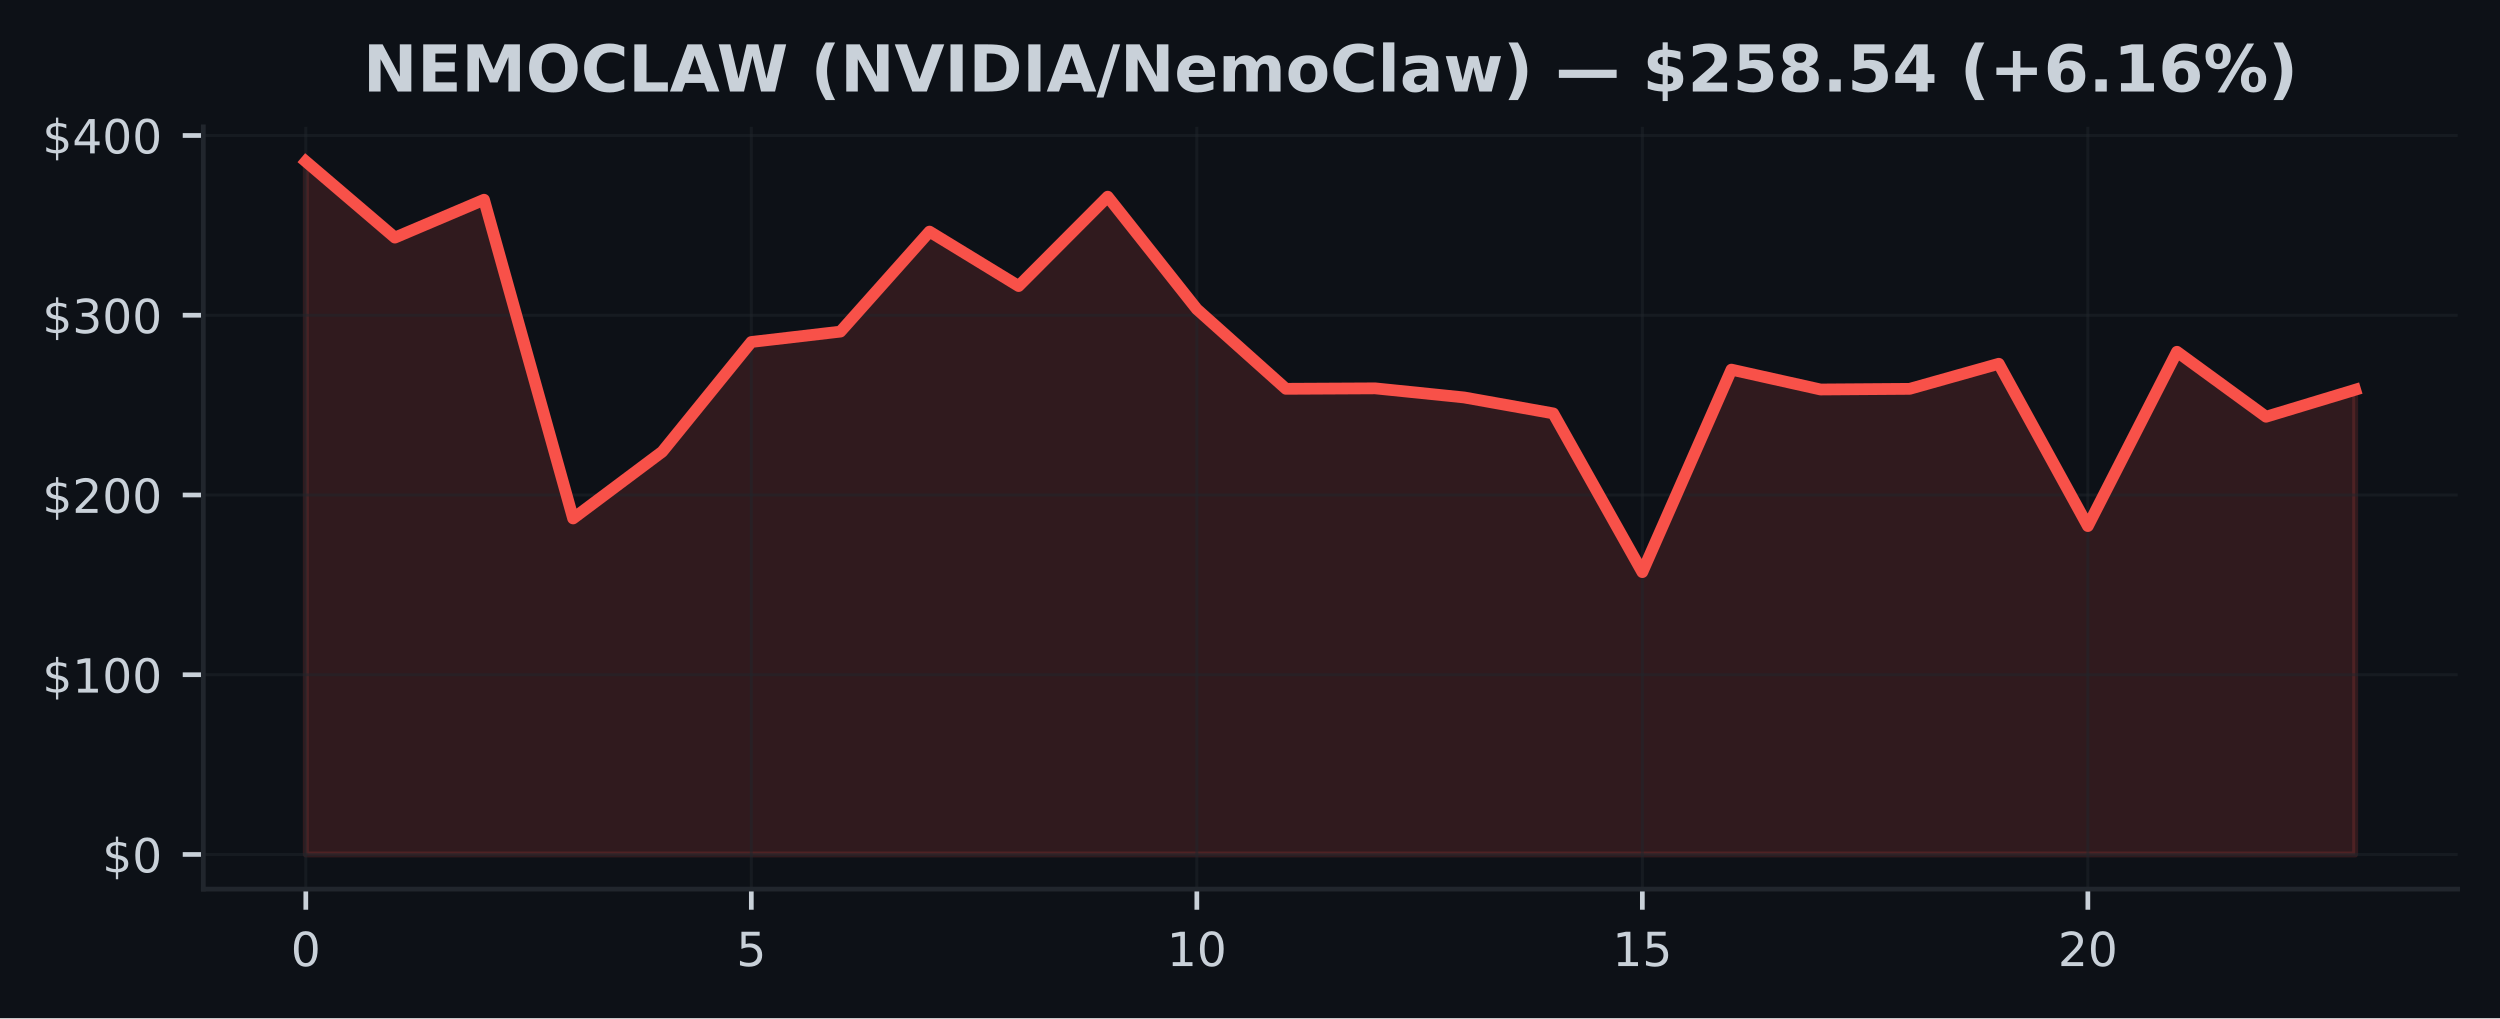
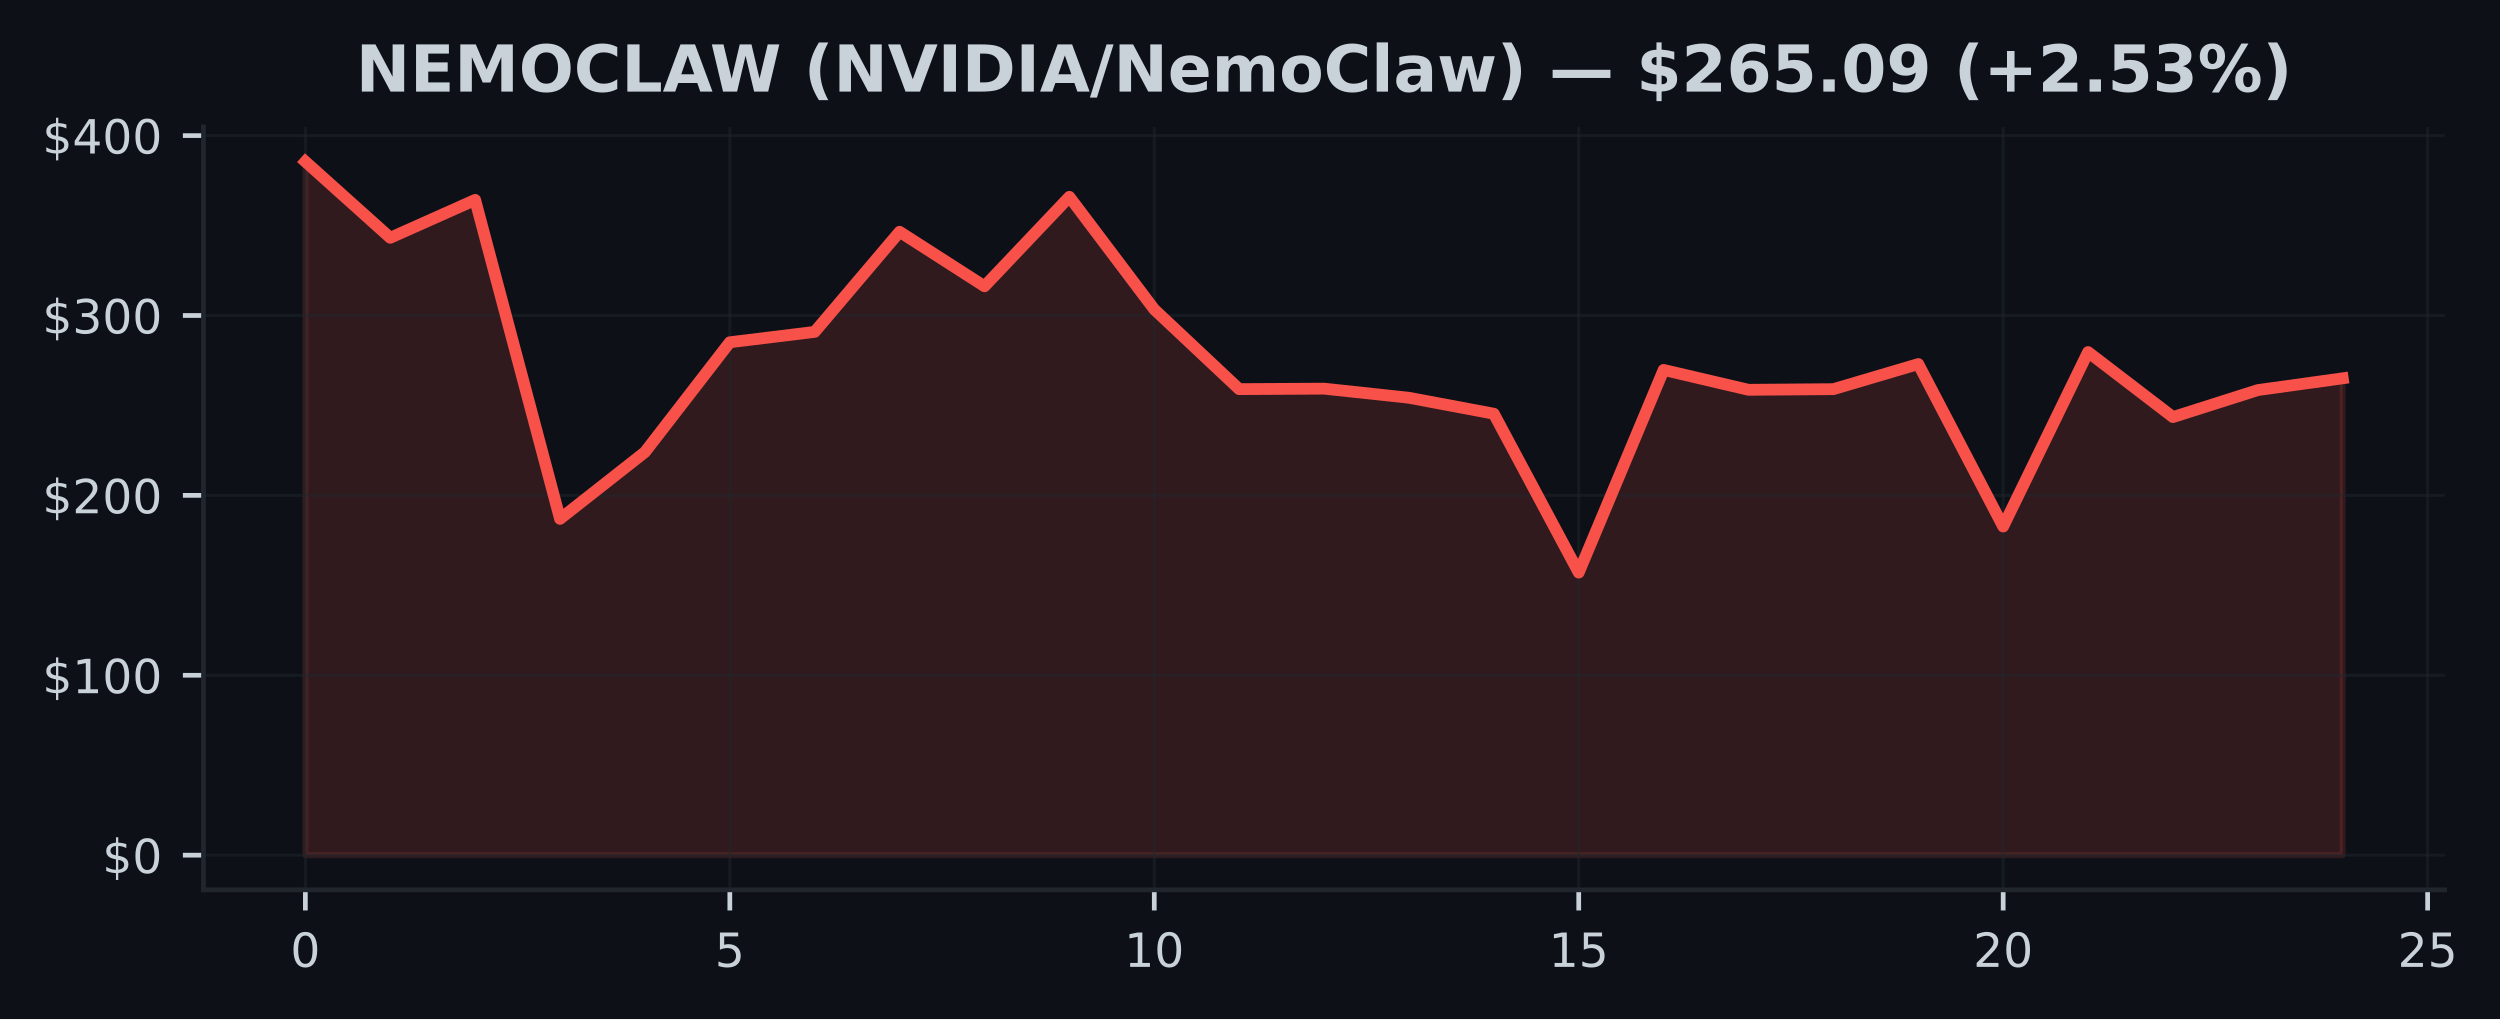
- <svg xmlns="http://www.w3.org/2000/svg" xmlns:xlink="http://www.w3.org/1999/xlink" width="424.91pt" height="173.061pt" viewBox="0 0 424.91 173.061" version="1.1">
+ <svg xmlns="http://www.w3.org/2000/svg" xmlns:xlink="http://www.w3.org/1999/xlink" width="424.568pt" height="173.061pt" viewBox="0 0 424.568 173.061" version="1.1">
  <defs>
    <style type="text/css">*{stroke-linejoin: round; stroke-linecap: butt}</style>
  </defs>
  <g id="figure_1">
    <g id="patch_1">
-       <path d="M 0 173.061  L 424.91 173.061  L 424.91 0  L 0 0  z " style="fill: #0d1117" />
+       <path d="M 0 173.061  L 424.568 173.061  L 424.568 0  L 0 0  z " style="fill: #0d1117" />
    </g>
    <g id="axes_1">
      <g id="patch_2">
-         <path d="M 34.56 151.118  L 417.71 151.118  L 417.71 21.558  L 34.56 21.558  z " style="fill: #0d1117" />
+         <path d="M 34.56 151.118  L 415.161 151.118  L 415.161 21.558  L 34.56 21.558  z " style="fill: #0d1117" />
      </g>
      <g id="FillBetweenPolyCollection_1">
        <defs>
-           <path id="mf4804b801d" d="M 51.976 -27.832  L 51.976 -145.613  L 67.12 -132.679  L 82.264 -139.112  L 97.409 -84.945  L 112.553 -96.278  L 127.697 -114.935  L 142.842 -116.701  L 157.986 -133.696  L 173.13 -124.442  L 188.274 -139.632  L 203.419 -120.517  L 218.563 -106.977  L 233.707 -107.056  L 248.851 -105.508  L 263.996 -102.798  L 279.14 -75.822  L 294.284 -110.237  L 309.428 -106.861  L 324.573 -106.971  L 339.717 -111.233  L 354.861 -83.649  L 370.006 -113.27  L 385.15 -102.23  L 400.294 -106.815  L 400.294 -27.832  L 400.294 -27.832  L 385.15 -27.832  L 370.006 -27.832  L 354.861 -27.832  L 339.717 -27.832  L 324.573 -27.832  L 309.428 -27.832  L 294.284 -27.832  L 279.14 -27.832  L 263.996 -27.832  L 248.851 -27.832  L 233.707 -27.832  L 218.563 -27.832  L 203.419 -27.832  L 188.274 -27.832  L 173.13 -27.832  L 157.986 -27.832  L 142.842 -27.832  L 127.697 -27.832  L 112.553 -27.832  L 97.409 -27.832  L 82.264 -27.832  L 67.12 -27.832  L 51.976 -27.832  z " style="stroke: #f85149; stroke-opacity: 0.15" />
+           <path id="m3c9a42face" d="M 51.86 -27.832  L 51.86 -145.613  L 66.277 -132.679  L 80.693 -139.112  L 95.11 -84.945  L 109.527 -96.278  L 123.944 -114.935  L 138.36 -116.701  L 152.777 -133.696  L 167.194 -124.442  L 181.611 -139.632  L 196.027 -120.517  L 210.444 -106.977  L 224.861 -107.056  L 239.277 -105.508  L 253.694 -102.798  L 268.111 -75.822  L 282.528 -110.237  L 296.944 -106.861  L 311.361 -106.971  L 325.778 -111.233  L 340.194 -83.649  L 354.611 -113.27  L 369.028 -102.23  L 383.445 -106.815  L 397.861 -108.816  L 397.861 -27.832  L 397.861 -27.832  L 383.445 -27.832  L 369.028 -27.832  L 354.611 -27.832  L 340.194 -27.832  L 325.778 -27.832  L 311.361 -27.832  L 296.944 -27.832  L 282.528 -27.832  L 268.111 -27.832  L 253.694 -27.832  L 239.277 -27.832  L 224.861 -27.832  L 210.444 -27.832  L 196.027 -27.832  L 181.611 -27.832  L 167.194 -27.832  L 152.777 -27.832  L 138.36 -27.832  L 123.944 -27.832  L 109.527 -27.832  L 95.11 -27.832  L 80.693 -27.832  L 66.277 -27.832  L 51.86 -27.832  z " style="stroke: #f85149; stroke-opacity: 0.15" />
        </defs>
-         <g clip-path="url(#pdd0ad6b8e9)">
-           <use xlink:href="#mf4804b801d" x="0" y="173.061" style="fill: #f85149; fill-opacity: 0.15; stroke: #f85149; stroke-opacity: 0.15" />
+         <g clip-path="url(#p3340db1ab8)">
+           <use xlink:href="#m3c9a42face" x="0" y="173.061" style="fill: #f85149; fill-opacity: 0.15; stroke: #f85149; stroke-opacity: 0.15" />
        </g>
      </g>
      <g id="matplotlib.axis_1">
        <g id="xtick_1">
          <g id="line2d_1">
-             <path d="M 51.976 151.118  L 51.976 21.558  " clip-path="url(#pdd0ad6b8e9)" style="fill: none; stroke: #21262d; stroke-opacity: 0.5; stroke-width: 0.5; stroke-linecap: square" />
+             <path d="M 51.86 151.118  L 51.86 21.558  " clip-path="url(#p3340db1ab8)" style="fill: none; stroke: #21262d; stroke-opacity: 0.5; stroke-width: 0.5; stroke-linecap: square" />
          </g>
          <g id="line2d_2">
            <defs>
-               <path id="mf83f7020a0" d="M 0 0  L 0 3.5  " style="stroke: #c9d1d9; stroke-width: 0.8" />
+               <path id="m9dd895c325" d="M 0 0  L 0 3.5  " style="stroke: #c9d1d9; stroke-width: 0.8" />
            </defs>
            <g>
-               <use xlink:href="#mf83f7020a0" x="51.976" y="151.118" style="fill: #c9d1d9; stroke: #c9d1d9; stroke-width: 0.8" />
+               <use xlink:href="#m9dd895c325" x="51.86" y="151.118" style="fill: #c9d1d9; stroke: #c9d1d9; stroke-width: 0.8" />
            </g>
          </g>
          <g id="text_1">
-             <g style="fill: #c9d1d9" transform="translate(49.43091 164.197) scale(0.08 -0.08)">
+             <g style="fill: #c9d1d9" transform="translate(49.31506 164.197) scale(0.08 -0.08)">
              <defs>
                <path id="DejaVuSans-30" d="M 2034 4250  Q 1547 4250 1301 3770  Q 1056 3291 1056 2328  Q 1056 1369 1301 889  Q 1547 409 2034 409  Q 2525 409 2770 889  Q 3016 1369 3016 2328  Q 3016 3291 2770 3770  Q 2525 4250 2034 4250  z M 2034 4750  Q 2819 4750 3233 4129  Q 3647 3509 3647 2328  Q 3647 1150 3233 529  Q 2819 -91 2034 -91  Q 1250 -91 836 529  Q 422 1150 422 2328  Q 422 3509 836 4129  Q 1250 4750 2034 4750  z " transform="scale(0.015625)" />
              </defs>
              <use xlink:href="#DejaVuSans-30" />
            </g>
          </g>
        </g>
        <g id="xtick_2">
          <g id="line2d_3">
-             <path d="M 127.697 151.118  L 127.697 21.558  " clip-path="url(#pdd0ad6b8e9)" style="fill: none; stroke: #21262d; stroke-opacity: 0.5; stroke-width: 0.5; stroke-linecap: square" />
+             <path d="M 123.944 151.118  L 123.944 21.558  " clip-path="url(#p3340db1ab8)" style="fill: none; stroke: #21262d; stroke-opacity: 0.5; stroke-width: 0.5; stroke-linecap: square" />
          </g>
          <g id="line2d_4">
            <g>
-               <use xlink:href="#mf83f7020a0" x="127.697" y="151.118" style="fill: #c9d1d9; stroke: #c9d1d9; stroke-width: 0.8" />
+               <use xlink:href="#m9dd895c325" x="123.944" y="151.118" style="fill: #c9d1d9; stroke: #c9d1d9; stroke-width: 0.8" />
            </g>
          </g>
          <g id="text_2">
-             <g style="fill: #c9d1d9" transform="translate(125.1523 164.197) scale(0.08 -0.08)">
+             <g style="fill: #c9d1d9" transform="translate(121.3987 164.197) scale(0.08 -0.08)">
              <defs>
                <path id="DejaVuSans-35" d="M 691 4666  L 3169 4666  L 3169 4134  L 1269 4134  L 1269 2991  Q 1406 3038 1543 3061  Q 1681 3084 1819 3084  Q 2600 3084 3056 2656  Q 3513 2228 3513 1497  Q 3513 744 3044 326  Q 2575 -91 1722 -91  Q 1428 -91 1123 -41  Q 819 9 494 109  L 494 744  Q 775 591 1075 516  Q 1375 441 1709 441  Q 2250 441 2565 725  Q 2881 1009 2881 1497  Q 2881 1984 2565 2268  Q 2250 2553 1709 2553  Q 1456 2553 1204 2497  Q 953 2441 691 2322  L 691 4666  z " transform="scale(0.015625)" />
              </defs>
              <use xlink:href="#DejaVuSans-35" />
            </g>
          </g>
        </g>
        <g id="xtick_3">
          <g id="line2d_5">
-             <path d="M 203.419 151.118  L 203.419 21.558  " clip-path="url(#pdd0ad6b8e9)" style="fill: none; stroke: #21262d; stroke-opacity: 0.5; stroke-width: 0.5; stroke-linecap: square" />
+             <path d="M 196.027 151.118  L 196.027 21.558  " clip-path="url(#p3340db1ab8)" style="fill: none; stroke: #21262d; stroke-opacity: 0.5; stroke-width: 0.5; stroke-linecap: square" />
          </g>
          <g id="line2d_6">
            <g>
-               <use xlink:href="#mf83f7020a0" x="203.419" y="151.118" style="fill: #c9d1d9; stroke: #c9d1d9; stroke-width: 0.8" />
+               <use xlink:href="#m9dd895c325" x="196.027" y="151.118" style="fill: #c9d1d9; stroke: #c9d1d9; stroke-width: 0.8" />
            </g>
          </g>
          <g id="text_3">
-             <g style="fill: #c9d1d9" transform="translate(198.3286 164.197) scale(0.08 -0.08)">
+             <g style="fill: #c9d1d9" transform="translate(190.9372 164.197) scale(0.08 -0.08)">
              <defs>
                <path id="DejaVuSans-31" d="M 794 531  L 1825 531  L 1825 4091  L 703 3866  L 703 4441  L 1819 4666  L 2450 4666  L 2450 531  L 3481 531  L 3481 0  L 794 0  L 794 531  z " transform="scale(0.015625)" />
              </defs>
              <use xlink:href="#DejaVuSans-31" />
              <use xlink:href="#DejaVuSans-30" transform="translate(63.62305 0)" />
            </g>
          </g>
        </g>
        <g id="xtick_4">
          <g id="line2d_7">
-             <path d="M 279.14 151.118  L 279.14 21.558  " clip-path="url(#pdd0ad6b8e9)" style="fill: none; stroke: #21262d; stroke-opacity: 0.5; stroke-width: 0.5; stroke-linecap: square" />
+             <path d="M 268.111 151.118  L 268.111 21.558  " clip-path="url(#p3340db1ab8)" style="fill: none; stroke: #21262d; stroke-opacity: 0.5; stroke-width: 0.5; stroke-linecap: square" />
          </g>
          <g id="line2d_8">
            <g>
-               <use xlink:href="#mf83f7020a0" x="279.14" y="151.118" style="fill: #c9d1d9; stroke: #c9d1d9; stroke-width: 0.8" />
+               <use xlink:href="#m9dd895c325" x="268.111" y="151.118" style="fill: #c9d1d9; stroke: #c9d1d9; stroke-width: 0.8" />
            </g>
          </g>
          <g id="text_4">
-             <g style="fill: #c9d1d9" transform="translate(274.0499 164.197) scale(0.08 -0.08)">
+             <g style="fill: #c9d1d9" transform="translate(263.0208 164.197) scale(0.08 -0.08)">
              <use xlink:href="#DejaVuSans-31" />
              <use xlink:href="#DejaVuSans-35" transform="translate(63.62305 0)" />
            </g>
          </g>
        </g>
        <g id="xtick_5">
          <g id="line2d_9">
-             <path d="M 354.861 151.118  L 354.861 21.558  " clip-path="url(#pdd0ad6b8e9)" style="fill: none; stroke: #21262d; stroke-opacity: 0.5; stroke-width: 0.5; stroke-linecap: square" />
+             <path d="M 340.194 151.118  L 340.194 21.558  " clip-path="url(#p3340db1ab8)" style="fill: none; stroke: #21262d; stroke-opacity: 0.5; stroke-width: 0.5; stroke-linecap: square" />
          </g>
          <g id="line2d_10">
            <g>
-               <use xlink:href="#mf83f7020a0" x="354.861" y="151.118" style="fill: #c9d1d9; stroke: #c9d1d9; stroke-width: 0.8" />
+               <use xlink:href="#m9dd895c325" x="340.194" y="151.118" style="fill: #c9d1d9; stroke: #c9d1d9; stroke-width: 0.8" />
            </g>
          </g>
          <g id="text_5">
-             <g style="fill: #c9d1d9" transform="translate(349.7713 164.197) scale(0.08 -0.08)">
+             <g style="fill: #c9d1d9" transform="translate(335.1044 164.197) scale(0.08 -0.08)">
              <defs>
                <path id="DejaVuSans-32" d="M 1228 531  L 3431 531  L 3431 0  L 469 0  L 469 531  Q 828 903 1448 1529  Q 2069 2156 2228 2338  Q 2531 2678 2651 2914  Q 2772 3150 2772 3378  Q 2772 3750 2511 3984  Q 2250 4219 1831 4219  Q 1534 4219 1204 4116  Q 875 4013 500 3803  L 500 4441  Q 881 4594 1212 4672  Q 1544 4750 1819 4750  Q 2544 4750 2975 4387  Q 3406 4025 3406 3419  Q 3406 3131 3298 2873  Q 3191 2616 2906 2266  Q 2828 2175 2409 1742  Q 1991 1309 1228 531  z " transform="scale(0.015625)" />
              </defs>
              <use xlink:href="#DejaVuSans-32" />
              <use xlink:href="#DejaVuSans-30" transform="translate(63.62305 0)" />
            </g>
          </g>
        </g>
+         <g id="xtick_6">
+           <g id="line2d_11">
+             <path d="M 412.278 151.118  L 412.278 21.558  " clip-path="url(#p3340db1ab8)" style="fill: none; stroke: #21262d; stroke-opacity: 0.5; stroke-width: 0.5; stroke-linecap: square" />
+           </g>
+           <g id="line2d_12">
+             <g>
+               <use xlink:href="#m9dd895c325" x="412.278" y="151.118" style="fill: #c9d1d9; stroke: #c9d1d9; stroke-width: 0.8" />
+             </g>
+           </g>
+           <g id="text_6">
+             <g style="fill: #c9d1d9" transform="translate(407.188 164.197) scale(0.08 -0.08)">
+               <use xlink:href="#DejaVuSans-32" />
+               <use xlink:href="#DejaVuSans-35" transform="translate(63.62305 0)" />
+             </g>
+           </g>
+         </g>
      </g>
      <g id="matplotlib.axis_2">
        <g id="ytick_1">
-           <g id="line2d_11">
-             <path d="M 34.56 145.229  L 417.71 145.229  " clip-path="url(#pdd0ad6b8e9)" style="fill: none; stroke: #21262d; stroke-opacity: 0.5; stroke-width: 0.5; stroke-linecap: square" />
-           </g>
-           <g id="line2d_12">
+           <g id="line2d_13">
+             <path d="M 34.56 145.229  L 415.161 145.229  " clip-path="url(#p3340db1ab8)" style="fill: none; stroke: #21262d; stroke-opacity: 0.5; stroke-width: 0.5; stroke-linecap: square" />
+           </g>
+           <g id="line2d_14">
            <defs>
-               <path id="m963eb7ea2d" d="M 0 0  L -3.5 0  " style="stroke: #c9d1d9; stroke-width: 0.8" />
+               <path id="mfead9c3aac" d="M 0 0  L -3.5 0  " style="stroke: #c9d1d9; stroke-width: 0.8" />
            </defs>
            <g>
-               <use xlink:href="#m963eb7ea2d" x="34.56" y="145.229" style="fill: #c9d1d9; stroke: #c9d1d9; stroke-width: 0.8" />
-             </g>
-           </g>
-           <g id="text_6">
+               <use xlink:href="#mfead9c3aac" x="34.56" y="145.229" style="fill: #c9d1d9; stroke: #c9d1d9; stroke-width: 0.8" />
+             </g>
+           </g>
+           <g id="text_7">
            <g style="fill: #c9d1d9" transform="translate(17.38 148.2686) scale(0.08 -0.08)">
              <defs>
                <path id="DejaVuSans-24" d="M 2163 -941  L 1850 -941  L 1847 0  Q 1519 6 1191 76  Q 863 147 531 288  L 531 850  Q 850 650 1176 548  Q 1503 447 1850 444  L 1850 1869  Q 1159 1981 845 2250  Q 531 2519 531 2988  Q 531 3497 872 3790  Q 1213 4084 1850 4128  L 1850 4863  L 2163 4863  L 2163 4138  Q 2453 4125 2725 4076  Q 2997 4028 3256 3944  L 3256 3397  Q 2997 3528 2723 3600  Q 2450 3672 2163 3684  L 2163 2350  Q 2872 2241 3206 1959  Q 3541 1678 3541 1191  Q 3541 663 3186 358  Q 2831 53 2163 6  L 2163 -941  z M 1850 2406  L 1850 3688  Q 1488 3647 1297 3481  Q 1106 3316 1106 3041  Q 1106 2772 1282 2622  Q 1459 2472 1850 2406  z M 2163 1806  L 2163 453  Q 2559 506 2761 678  Q 2963 850 2963 1131  Q 2963 1406 2770 1568  Q 2578 1731 2163 1806  z " transform="scale(0.015625)" />
              </defs>
              <use xlink:href="#DejaVuSans-24" />
              <use xlink:href="#DejaVuSans-30" transform="translate(63.62305 0)" />
            </g>
          </g>
        </g>
        <g id="ytick_2">
-           <g id="line2d_13">
-             <path d="M 34.56 114.679  L 417.71 114.679  " clip-path="url(#pdd0ad6b8e9)" style="fill: none; stroke: #21262d; stroke-opacity: 0.5; stroke-width: 0.5; stroke-linecap: square" />
-           </g>
-           <g id="line2d_14">
-             <g>
-               <use xlink:href="#m963eb7ea2d" x="34.56" y="114.679" style="fill: #c9d1d9; stroke: #c9d1d9; stroke-width: 0.8" />
-             </g>
-           </g>
-           <g id="text_7">
+           <g id="line2d_15">
+             <path d="M 34.56 114.679  L 415.161 114.679  " clip-path="url(#p3340db1ab8)" style="fill: none; stroke: #21262d; stroke-opacity: 0.5; stroke-width: 0.5; stroke-linecap: square" />
+           </g>
+           <g id="line2d_16">
+             <g>
+               <use xlink:href="#mfead9c3aac" x="34.56" y="114.679" style="fill: #c9d1d9; stroke: #c9d1d9; stroke-width: 0.8" />
+             </g>
+           </g>
+           <g id="text_8">
            <g style="fill: #c9d1d9" transform="translate(7.2 117.7187) scale(0.08 -0.08)">
              <use xlink:href="#DejaVuSans-24" />
              <use xlink:href="#DejaVuSans-31" transform="translate(63.62305 0)" />
              <use xlink:href="#DejaVuSans-30" transform="translate(127.2461 0)" />
              <use xlink:href="#DejaVuSans-30" transform="translate(190.8691 0)" />
            </g>
          </g>
        </g>
        <g id="ytick_3">
-           <g id="line2d_15">
-             <path d="M 34.56 84.13  L 417.71 84.13  " clip-path="url(#pdd0ad6b8e9)" style="fill: none; stroke: #21262d; stroke-opacity: 0.5; stroke-width: 0.5; stroke-linecap: square" />
-           </g>
-           <g id="line2d_16">
-             <g>
-               <use xlink:href="#m963eb7ea2d" x="34.56" y="84.13" style="fill: #c9d1d9; stroke: #c9d1d9; stroke-width: 0.8" />
-             </g>
-           </g>
-           <g id="text_8">
+           <g id="line2d_17">
+             <path d="M 34.56 84.13  L 415.161 84.13  " clip-path="url(#p3340db1ab8)" style="fill: none; stroke: #21262d; stroke-opacity: 0.5; stroke-width: 0.5; stroke-linecap: square" />
+           </g>
+           <g id="line2d_18">
+             <g>
+               <use xlink:href="#mfead9c3aac" x="34.56" y="84.13" style="fill: #c9d1d9; stroke: #c9d1d9; stroke-width: 0.8" />
+             </g>
+           </g>
+           <g id="text_9">
            <g style="fill: #c9d1d9" transform="translate(7.2 87.1689) scale(0.08 -0.08)">
              <use xlink:href="#DejaVuSans-24" />
              <use xlink:href="#DejaVuSans-32" transform="translate(63.62305 0)" />
              <use xlink:href="#DejaVuSans-30" transform="translate(127.2461 0)" />
              <use xlink:href="#DejaVuSans-30" transform="translate(190.8691 0)" />
            </g>
          </g>
        </g>
        <g id="ytick_4">
-           <g id="line2d_17">
-             <path d="M 34.56 53.58  L 417.71 53.58  " clip-path="url(#pdd0ad6b8e9)" style="fill: none; stroke: #21262d; stroke-opacity: 0.5; stroke-width: 0.5; stroke-linecap: square" />
-           </g>
-           <g id="line2d_18">
-             <g>
-               <use xlink:href="#m963eb7ea2d" x="34.56" y="53.58" style="fill: #c9d1d9; stroke: #c9d1d9; stroke-width: 0.8" />
-             </g>
-           </g>
-           <g id="text_9">
+           <g id="line2d_19">
+             <path d="M 34.56 53.58  L 415.161 53.58  " clip-path="url(#p3340db1ab8)" style="fill: none; stroke: #21262d; stroke-opacity: 0.5; stroke-width: 0.5; stroke-linecap: square" />
+           </g>
+           <g id="line2d_20">
+             <g>
+               <use xlink:href="#mfead9c3aac" x="34.56" y="53.58" style="fill: #c9d1d9; stroke: #c9d1d9; stroke-width: 0.8" />
+             </g>
+           </g>
+           <g id="text_10">
            <g style="fill: #c9d1d9" transform="translate(7.2 56.61907) scale(0.08 -0.08)">
              <defs>
                <path id="DejaVuSans-33" d="M 2597 2516  Q 3050 2419 3304 2112  Q 3559 1806 3559 1356  Q 3559 666 3084 287  Q 2609 -91 1734 -91  Q 1441 -91 1130 -33  Q 819 25 488 141  L 488 750  Q 750 597 1062 519  Q 1375 441 1716 441  Q 2309 441 2620 675  Q 2931 909 2931 1356  Q 2931 1769 2642 2001  Q 2353 2234 1838 2234  L 1294 2234  L 1294 2753  L 1863 2753  Q 2328 2753 2575 2939  Q 2822 3125 2822 3475  Q 2822 3834 2567 4026  Q 2313 4219 1838 4219  Q 1578 4219 1281 4162  Q 984 4106 628 3988  L 628 4550  Q 988 4650 1302 4700  Q 1616 4750 1894 4750  Q 2613 4750 3031 4423  Q 3450 4097 3450 3541  Q 3450 3153 3228 2886  Q 3006 2619 2597 2516  z " transform="scale(0.015625)" />
              </defs>
              <use xlink:href="#DejaVuSans-24" />
              <use xlink:href="#DejaVuSans-33" transform="translate(63.62305 0)" />
              <use xlink:href="#DejaVuSans-30" transform="translate(127.2461 0)" />
              <use xlink:href="#DejaVuSans-30" transform="translate(190.8691 0)" />
            </g>
          </g>
        </g>
        <g id="ytick_5">
-           <g id="line2d_19">
-             <path d="M 34.56 23.03  L 417.71 23.03  " clip-path="url(#pdd0ad6b8e9)" style="fill: none; stroke: #21262d; stroke-opacity: 0.5; stroke-width: 0.5; stroke-linecap: square" />
-           </g>
-           <g id="line2d_20">
-             <g>
-               <use xlink:href="#m963eb7ea2d" x="34.56" y="23.03" style="fill: #c9d1d9; stroke: #c9d1d9; stroke-width: 0.8" />
-             </g>
-           </g>
-           <g id="text_10">
+           <g id="line2d_21">
+             <path d="M 34.56 23.03  L 415.161 23.03  " clip-path="url(#p3340db1ab8)" style="fill: none; stroke: #21262d; stroke-opacity: 0.5; stroke-width: 0.5; stroke-linecap: square" />
+           </g>
+           <g id="line2d_22">
+             <g>
+               <use xlink:href="#mfead9c3aac" x="34.56" y="23.03" style="fill: #c9d1d9; stroke: #c9d1d9; stroke-width: 0.8" />
+             </g>
+           </g>
+           <g id="text_11">
            <g style="fill: #c9d1d9" transform="translate(7.2 26.06924) scale(0.08 -0.08)">
              <defs>
                <path id="DejaVuSans-34" d="M 2419 4116  L 825 1625  L 2419 1625  L 2419 4116  z M 2253 4666  L 3047 4666  L 3047 1625  L 3713 1625  L 3713 1100  L 3047 1100  L 3047 0  L 2419 0  L 2419 1100  L 313 1100  L 313 1709  L 2253 4666  z " transform="scale(0.015625)" />
              </defs>
              <use xlink:href="#DejaVuSans-24" />
              <use xlink:href="#DejaVuSans-34" transform="translate(63.62305 0)" />
              <use xlink:href="#DejaVuSans-30" transform="translate(127.2461 0)" />
              <use xlink:href="#DejaVuSans-30" transform="translate(190.8691 0)" />
            </g>
          </g>
        </g>
      </g>
-       <g id="line2d_21">
-         <path d="M 51.976 27.447  L 67.12 40.382  L 82.264 33.948  L 97.409 88.116  L 112.553 76.782  L 127.697 58.126  L 142.842 56.36  L 157.986 39.365  L 173.13 48.618  L 188.274 33.429  L 203.419 52.544  L 218.563 66.084  L 233.707 66.004  L 248.851 67.553  L 263.996 70.263  L 279.14 97.238  L 294.284 62.824  L 309.428 66.2  L 324.573 66.09  L 339.717 61.828  L 354.861 89.412  L 370.006 59.79  L 385.15 70.831  L 400.294 66.246  " clip-path="url(#pdd0ad6b8e9)" style="fill: none; stroke: #f85149; stroke-width: 2; stroke-linecap: square" />
+       <g id="line2d_23">
+         <path d="M 51.86 27.447  L 66.277 40.382  L 80.693 33.948  L 95.11 88.116  L 109.527 76.782  L 123.944 58.126  L 138.36 56.36  L 152.777 39.365  L 167.194 48.618  L 181.611 33.429  L 196.027 52.544  L 210.444 66.084  L 224.861 66.004  L 239.277 67.553  L 253.694 70.263  L 268.111 97.238  L 282.528 62.824  L 296.944 66.2  L 311.361 66.09  L 325.778 61.828  L 340.194 89.412  L 354.611 59.79  L 369.028 70.831  L 383.445 66.246  L 397.861 64.245  " clip-path="url(#p3340db1ab8)" style="fill: none; stroke: #f85149; stroke-width: 2; stroke-linecap: square" />
      </g>
      <g id="patch_3">
        <path d="M 34.56 151.118  L 34.56 21.558  " style="fill: none; stroke: #21262d; stroke-width: 0.8; stroke-linejoin: miter; stroke-linecap: square" />
      </g>
      <g id="patch_4">
-         <path d="M 34.56 151.118  L 417.71 151.118  " style="fill: none; stroke: #21262d; stroke-width: 0.8; stroke-linejoin: miter; stroke-linecap: square" />
-       </g>
-       <g id="text_11">
-         <g style="fill: #c9d1d9" transform="translate(61.71508 15.55828) scale(0.11 -0.11)">
+         <path d="M 34.56 151.118  L 415.161 151.118  " style="fill: none; stroke: #21262d; stroke-width: 0.8; stroke-linejoin: miter; stroke-linecap: square" />
+       </g>
+       <g id="text_12">
+         <g style="fill: #c9d1d9" transform="translate(60.44076 15.55828) scale(0.11 -0.11)">
          <defs>
            <path id="DejaVuSans-Bold-4e" d="M 588 4666  L 1931 4666  L 3628 1466  L 3628 4666  L 4769 4666  L 4769 0  L 3425 0  L 1728 3200  L 1728 0  L 588 0  L 588 4666  z " transform="scale(0.015625)" />
            <path id="DejaVuSans-Bold-45" d="M 588 4666  L 3834 4666  L 3834 3756  L 1791 3756  L 1791 2888  L 3713 2888  L 3713 1978  L 1791 1978  L 1791 909  L 3903 909  L 3903 0  L 588 0  L 588 4666  z " transform="scale(0.015625)" />
            <path id="DejaVuSans-Bold-4d" d="M 588 4666  L 2119 4666  L 3181 2169  L 4250 4666  L 5778 4666  L 5778 0  L 4641 0  L 4641 3413  L 3566 897  L 2803 897  L 1728 3413  L 1728 0  L 588 0  L 588 4666  z " transform="scale(0.015625)" />
            <path id="DejaVuSans-Bold-4f" d="M 2719 3878  Q 2169 3878 1866 3472  Q 1563 3066 1563 2328  Q 1563 1594 1866 1187  Q 2169 781 2719 781  Q 3272 781 3575 1187  Q 3878 1594 3878 2328  Q 3878 3066 3575 3472  Q 3272 3878 2719 3878  z M 2719 4750  Q 3844 4750 4481 4106  Q 5119 3463 5119 2328  Q 5119 1197 4481 553  Q 3844 -91 2719 -91  Q 1597 -91 958 553  Q 319 1197 319 2328  Q 319 3463 958 4106  Q 1597 4750 2719 4750  z " transform="scale(0.015625)" />
            <path id="DejaVuSans-Bold-43" d="M 4288 256  Q 3956 84 3597 -3  Q 3238 -91 2847 -91  Q 1681 -91 1000 561  Q 319 1213 319 2328  Q 319 3447 1000 4098  Q 1681 4750 2847 4750  Q 3238 4750 3597 4662  Q 3956 4575 4288 4403  L 4288 3438  Q 3953 3666 3628 3772  Q 3303 3878 2944 3878  Q 2300 3878 1931 3465  Q 1563 3053 1563 2328  Q 1563 1606 1931 1193  Q 2300 781 2944 781  Q 3303 781 3628 887  Q 3953 994 4288 1222  L 4288 256  z " transform="scale(0.015625)" />
            <path id="DejaVuSans-Bold-4c" d="M 588 4666  L 1791 4666  L 1791 909  L 3903 909  L 3903 0  L 588 0  L 588 4666  z " transform="scale(0.015625)" />
            <path id="DejaVuSans-Bold-41" d="M 3419 850  L 1538 850  L 1241 0  L 31 0  L 1759 4666  L 3194 4666  L 4922 0  L 3713 0  L 3419 850  z M 1838 1716  L 3116 1716  L 2478 3572  L 1838 1716  z " transform="scale(0.015625)" />
            <path id="DejaVuSans-Bold-57" d="M 191 4666  L 1344 4666  L 2150 1275  L 2950 4666  L 4109 4666  L 4909 1275  L 5716 4666  L 6859 4666  L 5759 0  L 4372 0  L 3525 3547  L 2688 0  L 1300 0  L 191 4666  z " transform="scale(0.015625)" />
            <path id="DejaVuSans-Bold-20" transform="scale(0.015625)" />
            <path id="DejaVuSans-Bold-28" d="M 2413 -844  L 1484 -844  Q 1006 -72 778 623  Q 550 1319 550 2003  Q 550 2688 779 3389  Q 1009 4091 1484 4856  L 2413 4856  Q 2013 4116 1813 3408  Q 1613 2700 1613 2009  Q 1613 1319 1811 609  Q 2009 -100 2413 -844  z " transform="scale(0.015625)" />
            <path id="DejaVuSans-Bold-56" d="M 31 4666  L 1241 4666  L 2478 1222  L 3713 4666  L 4922 4666  L 3194 0  L 1759 0  L 31 4666  z " transform="scale(0.015625)" />
            <path id="DejaVuSans-Bold-49" d="M 588 4666  L 1791 4666  L 1791 0  L 588 0  L 588 4666  z " transform="scale(0.015625)" />
            <path id="DejaVuSans-Bold-44" d="M 1791 3756  L 1791 909  L 2222 909  Q 2959 909 3348 1275  Q 3738 1641 3738 2338  Q 3738 3031 3350 3393  Q 2963 3756 2222 3756  L 1791 3756  z M 588 4666  L 1856 4666  Q 2919 4666 3439 4514  Q 3959 4363 4331 4000  Q 4659 3684 4818 3271  Q 4978 2859 4978 2338  Q 4978 1809 4818 1395  Q 4659 981 4331 666  Q 3956 303 3431 151  Q 2906 0 1856 0  L 588 0  L 588 4666  z " transform="scale(0.015625)" />
            <path id="DejaVuSans-Bold-2f" d="M 1644 4666  L 2338 4666  L 691 -594  L 0 -594  L 1644 4666  z " transform="scale(0.015625)" />
            <path id="DejaVuSans-Bold-65" d="M 4031 1759  L 4031 1441  L 1416 1441  Q 1456 1047 1700 850  Q 1944 653 2381 653  Q 2734 653 3104 758  Q 3475 863 3866 1075  L 3866 213  Q 3469 63 3072 -14  Q 2675 -91 2278 -91  Q 1328 -91 801 392  Q 275 875 275 1747  Q 275 2603 792 3093  Q 1309 3584 2216 3584  Q 3041 3584 3536 3087  Q 4031 2591 4031 1759  z M 2881 2131  Q 2881 2450 2695 2645  Q 2509 2841 2209 2841  Q 1884 2841 1681 2658  Q 1478 2475 1428 2131  L 2881 2131  z " transform="scale(0.015625)" />
            <path id="DejaVuSans-Bold-6d" d="M 3781 2919  Q 3994 3244 4286 3414  Q 4578 3584 4928 3584  Q 5531 3584 5847 3212  Q 6163 2841 6163 2131  L 6163 0  L 5038 0  L 5038 1825  Q 5041 1866 5042 1909  Q 5044 1953 5044 2034  Q 5044 2406 4934 2573  Q 4825 2741 4581 2741  Q 4263 2741 4089 2478  Q 3916 2216 3909 1719  L 3909 0  L 2784 0  L 2784 1825  Q 2784 2406 2684 2573  Q 2584 2741 2328 2741  Q 2006 2741 1831 2477  Q 1656 2213 1656 1722  L 1656 0  L 531 0  L 531 3500  L 1656 3500  L 1656 2988  Q 1863 3284 2130 3434  Q 2397 3584 2719 3584  Q 3081 3584 3359 3409  Q 3638 3234 3781 2919  z " transform="scale(0.015625)" />
            <path id="DejaVuSans-Bold-6f" d="M 2203 2784  Q 1831 2784 1636 2517  Q 1441 2250 1441 1747  Q 1441 1244 1636 976  Q 1831 709 2203 709  Q 2569 709 2762 976  Q 2956 1244 2956 1747  Q 2956 2250 2762 2517  Q 2569 2784 2203 2784  z M 2203 3584  Q 3106 3584 3614 3096  Q 4122 2609 4122 1747  Q 4122 884 3614 396  Q 3106 -91 2203 -91  Q 1297 -91 786 396  Q 275 884 275 1747  Q 275 2609 786 3096  Q 1297 3584 2203 3584  z " transform="scale(0.015625)" />
            <path id="DejaVuSans-Bold-6c" d="M 538 4863  L 1656 4863  L 1656 0  L 538 0  L 538 4863  z " transform="scale(0.015625)" />
            <path id="DejaVuSans-Bold-61" d="M 2106 1575  Q 1756 1575 1579 1456  Q 1403 1338 1403 1106  Q 1403 894 1545 773  Q 1688 653 1941 653  Q 2256 653 2472 879  Q 2688 1106 2688 1447  L 2688 1575  L 2106 1575  z M 3816 1997  L 3816 0  L 2688 0  L 2688 519  Q 2463 200 2181 54  Q 1900 -91 1497 -91  Q 953 -91 614 226  Q 275 544 275 1050  Q 275 1666 698 1953  Q 1122 2241 2028 2241  L 2688 2241  L 2688 2328  Q 2688 2594 2478 2717  Q 2269 2841 1825 2841  Q 1466 2841 1156 2769  Q 847 2697 581 2553  L 581 3406  Q 941 3494 1303 3539  Q 1666 3584 2028 3584  Q 2975 3584 3395 3211  Q 3816 2838 3816 1997  z " transform="scale(0.015625)" />
            <path id="DejaVuSans-Bold-77" d="M 225 3500  L 1313 3500  L 1900 1088  L 2491 3500  L 3425 3500  L 4013 1113  L 4603 3500  L 5691 3500  L 4769 0  L 3547 0  L 2956 2406  L 2369 0  L 1147 0  L 225 3500  z " transform="scale(0.015625)" />
            <path id="DejaVuSans-Bold-29" d="M 513 -844  Q 913 -100 1113 609  Q 1313 1319 1313 2009  Q 1313 2700 1113 3408  Q 913 4116 513 4856  L 1441 4856  Q 1916 4091 2145 3389  Q 2375 2688 2375 2003  Q 2375 1319 2147 623  Q 1919 -72 1441 -844  L 513 -844  z " transform="scale(0.015625)" />
            <path id="DejaVuSans-Bold-2014" d="M 344 2156  L 6056 2156  L 6056 1350  L 344 1350  L 344 2156  z " transform="scale(0.015625)" />
            <path id="DejaVuSans-Bold-24" d="M 2484 -941  L 1978 -941  L 1975 0  Q 1584 16 1218 87  Q 853 159 506 288  L 506 1106  Q 866 922 1233 823  Q 1600 725 1978 713  L 1978 1684  L 1875 1703  Q 1128 1834 814 2115  Q 500 2397 500 2925  Q 500 3484 883 3798  Q 1266 4113 1975 4141  L 1978 4863  L 2484 4863  L 2484 4153  Q 2797 4128 3109 4075  Q 3422 4022 3738 3938  L 3738 3144  Q 3425 3275 3112 3348  Q 2800 3422 2484 3438  L 2484 2541  L 2584 2522  Q 3378 2397 3698 2105  Q 4019 1813 4019 1241  Q 4019 666 3637 358  Q 3256 50 2484 6  L 2484 -941  z M 1978 2613  L 1978 3428  Q 1756 3416 1623 3308  Q 1491 3200 1491 3034  Q 1491 2850 1612 2745  Q 1734 2641 1978 2613  z M 2484 1594  L 2484 725  Q 2756 728 2892 831  Q 3028 934 3028 1141  Q 3028 1353 2903 1458  Q 2778 1563 2484 1594  z " transform="scale(0.015625)" />
            <path id="DejaVuSans-Bold-32" d="M 1844 884  L 3897 884  L 3897 0  L 506 0  L 506 884  L 2209 2388  Q 2438 2594 2547 2791  Q 2656 2988 2656 3200  Q 2656 3528 2436 3728  Q 2216 3928 1850 3928  Q 1569 3928 1234 3808  Q 900 3688 519 3450  L 519 4475  Q 925 4609 1322 4679  Q 1719 4750 2100 4750  Q 2938 4750 3402 4381  Q 3866 4013 3866 3353  Q 3866 2972 3669 2642  Q 3472 2313 2841 1759  L 1844 884  z " transform="scale(0.015625)" />
+             <path id="DejaVuSans-Bold-36" d="M 2316 2303  Q 2000 2303 1842 2098  Q 1684 1894 1684 1484  Q 1684 1075 1842 870  Q 2000 666 2316 666  Q 2634 666 2792 870  Q 2950 1075 2950 1484  Q 2950 1894 2792 2098  Q 2634 2303 2316 2303  z M 3803 4544  L 3803 3681  Q 3506 3822 3243 3889  Q 2981 3956 2731 3956  Q 2194 3956 1894 3657  Q 1594 3359 1544 2772  Q 1750 2925 1990 3001  Q 2231 3078 2516 3078  Q 3231 3078 3670 2659  Q 4109 2241 4109 1563  Q 4109 813 3618 361  Q 3128 -91 2303 -91  Q 1394 -91 895 523  Q 397 1138 397 2266  Q 397 3422 980 4083  Q 1563 4744 2578 4744  Q 2900 4744 3203 4694  Q 3506 4644 3803 4544  z " transform="scale(0.015625)" />
            <path id="DejaVuSans-Bold-35" d="M 678 4666  L 3669 4666  L 3669 3781  L 1638 3781  L 1638 3059  Q 1775 3097 1914 3117  Q 2053 3138 2203 3138  Q 3056 3138 3531 2711  Q 4006 2284 4006 1522  Q 4006 766 3489 337  Q 2972 -91 2053 -91  Q 1656 -91 1267 -14  Q 878 63 494 219  L 494 1166  Q 875 947 1217 837  Q 1559 728 1863 728  Q 2300 728 2551 942  Q 2803 1156 2803 1522  Q 2803 1891 2551 2103  Q 2300 2316 1863 2316  Q 1603 2316 1309 2248  Q 1016 2181 678 2041  L 678 4666  z " transform="scale(0.015625)" />
-             <path id="DejaVuSans-Bold-38" d="M 2228 2088  Q 1891 2088 1709 1903  Q 1528 1719 1528 1375  Q 1528 1031 1709 848  Q 1891 666 2228 666  Q 2563 666 2741 848  Q 2919 1031 2919 1375  Q 2919 1722 2741 1905  Q 2563 2088 2228 2088  z M 1350 2484  Q 925 2613 709 2878  Q 494 3144 494 3541  Q 494 4131 934 4440  Q 1375 4750 2228 4750  Q 3075 4750 3515 4442  Q 3956 4134 3956 3541  Q 3956 3144 3739 2878  Q 3522 2613 3097 2484  Q 3572 2353 3814 2058  Q 4056 1763 4056 1313  Q 4056 619 3595 264  Q 3134 -91 2228 -91  Q 1319 -91 855 264  Q 391 619 391 1313  Q 391 1763 633 2058  Q 875 2353 1350 2484  z M 1631 3419  Q 1631 3141 1786 2991  Q 1941 2841 2228 2841  Q 2509 2841 2662 2991  Q 2816 3141 2816 3419  Q 2816 3697 2662 3845  Q 2509 3994 2228 3994  Q 1941 3994 1786 3844  Q 1631 3694 1631 3419  z " transform="scale(0.015625)" />
            <path id="DejaVuSans-Bold-2e" d="M 653 1209  L 1778 1209  L 1778 0  L 653 0  L 653 1209  z " transform="scale(0.015625)" />
-             <path id="DejaVuSans-Bold-34" d="M 2356 3675  L 1038 1722  L 2356 1722  L 2356 3675  z M 2156 4666  L 3494 4666  L 3494 1722  L 4159 1722  L 4159 850  L 3494 850  L 3494 0  L 2356 0  L 2356 850  L 288 850  L 288 1881  L 2156 4666  z " transform="scale(0.015625)" />
+             <path id="DejaVuSans-Bold-30" d="M 2944 2338  Q 2944 3213 2780 3570  Q 2616 3928 2228 3928  Q 1841 3928 1675 3570  Q 1509 3213 1509 2338  Q 1509 1453 1675 1090  Q 1841 728 2228 728  Q 2613 728 2778 1090  Q 2944 1453 2944 2338  z M 4147 2328  Q 4147 1169 3647 539  Q 3147 -91 2228 -91  Q 1306 -91 806 539  Q 306 1169 306 2328  Q 306 3491 806 4120  Q 1306 4750 2228 4750  Q 3147 4750 3647 4120  Q 4147 3491 4147 2328  z " transform="scale(0.015625)" />
+             <path id="DejaVuSans-Bold-39" d="M 641 103  L 641 966  Q 928 831 1190 764  Q 1453 697 1709 697  Q 2247 697 2547 995  Q 2847 1294 2900 1881  Q 2688 1725 2447 1647  Q 2206 1569 1925 1569  Q 1209 1569 770 1986  Q 331 2403 331 3084  Q 331 3838 820 4291  Q 1309 4744 2131 4744  Q 3044 4744 3544 4128  Q 4044 3513 4044 2388  Q 4044 1231 3459 570  Q 2875 -91 1856 -91  Q 1528 -91 1228 -42  Q 928 6 641 103  z M 2125 2350  Q 2441 2350 2600 2554  Q 2759 2759 2759 3169  Q 2759 3575 2600 3781  Q 2441 3988 2125 3988  Q 1809 3988 1650 3781  Q 1491 3575 1491 3169  Q 1491 2759 1650 2554  Q 1809 2350 2125 2350  z " transform="scale(0.015625)" />
            <path id="DejaVuSans-Bold-2b" d="M 3053 4013  L 3053 2375  L 4684 2375  L 4684 1638  L 3053 1638  L 3053 0  L 2309 0  L 2309 1638  L 678 1638  L 678 2375  L 2309 2375  L 2309 4013  L 3053 4013  z " transform="scale(0.015625)" />
-             <path id="DejaVuSans-Bold-36" d="M 2316 2303  Q 2000 2303 1842 2098  Q 1684 1894 1684 1484  Q 1684 1075 1842 870  Q 2000 666 2316 666  Q 2634 666 2792 870  Q 2950 1075 2950 1484  Q 2950 1894 2792 2098  Q 2634 2303 2316 2303  z M 3803 4544  L 3803 3681  Q 3506 3822 3243 3889  Q 2981 3956 2731 3956  Q 2194 3956 1894 3657  Q 1594 3359 1544 2772  Q 1750 2925 1990 3001  Q 2231 3078 2516 3078  Q 3231 3078 3670 2659  Q 4109 2241 4109 1563  Q 4109 813 3618 361  Q 3128 -91 2303 -91  Q 1394 -91 895 523  Q 397 1138 397 2266  Q 397 3422 980 4083  Q 1563 4744 2578 4744  Q 2900 4744 3203 4694  Q 3506 4644 3803 4544  z " transform="scale(0.015625)" />
-             <path id="DejaVuSans-Bold-31" d="M 750 831  L 1813 831  L 1813 3847  L 722 3622  L 722 4441  L 1806 4666  L 2950 4666  L 2950 831  L 4013 831  L 4013 0  L 750 0  L 750 831  z " transform="scale(0.015625)" />
+             <path id="DejaVuSans-Bold-33" d="M 2981 2516  Q 3453 2394 3698 2092  Q 3944 1791 3944 1325  Q 3944 631 3412 270  Q 2881 -91 1863 -91  Q 1503 -91 1142 -33  Q 781 25 428 141  L 428 1069  Q 766 900 1098 814  Q 1431 728 1753 728  Q 2231 728 2486 893  Q 2741 1059 2741 1369  Q 2741 1688 2480 1852  Q 2219 2016 1709 2016  L 1228 2016  L 1228 2791  L 1734 2791  Q 2188 2791 2409 2933  Q 2631 3075 2631 3366  Q 2631 3634 2415 3781  Q 2200 3928 1806 3928  Q 1516 3928 1219 3862  Q 922 3797 628 3669  L 628 4550  Q 984 4650 1334 4700  Q 1684 4750 2022 4750  Q 2931 4750 3382 4451  Q 3834 4153 3834 3553  Q 3834 3144 3618 2883  Q 3403 2622 2981 2516  z " transform="scale(0.015625)" />
            <path id="DejaVuSans-Bold-25" d="M 4959 1925  Q 4738 1925 4616 1733  Q 4494 1541 4494 1184  Q 4494 825 4614 633  Q 4734 441 4959 441  Q 5184 441 5303 633  Q 5422 825 5422 1184  Q 5422 1541 5301 1733  Q 5181 1925 4959 1925  z M 4959 2450  Q 5541 2450 5875 2112  Q 6209 1775 6209 1184  Q 6209 594 5875 251  Q 5541 -91 4959 -91  Q 4378 -91 4042 251  Q 3706 594 3706 1184  Q 3706 1772 4042 2111  Q 4378 2450 4959 2450  z M 2094 -91  L 1403 -91  L 4319 4750  L 5013 4750  L 2094 -91  z M 1453 4750  Q 2034 4750 2367 4411  Q 2700 4072 2700 3481  Q 2700 2891 2367 2550  Q 2034 2209 1453 2209  Q 872 2209 539 2550  Q 206 2891 206 3481  Q 206 4072 539 4411  Q 872 4750 1453 4750  z M 1453 4225  Q 1228 4225 1106 4031  Q 984 3838 984 3481  Q 984 3122 1106 2926  Q 1228 2731 1453 2731  Q 1678 2731 1798 2926  Q 1919 3122 1919 3481  Q 1919 3838 1797 4031  Q 1675 4225 1453 4225  z " transform="scale(0.015625)" />
          </defs>
          <use xlink:href="#DejaVuSans-Bold-4e" />
          <use xlink:href="#DejaVuSans-Bold-45" transform="translate(83.69141 0)" />
          <use xlink:href="#DejaVuSans-Bold-4d" transform="translate(152.002 0)" />
          <use xlink:href="#DejaVuSans-Bold-4f" transform="translate(251.5137 0)" />
          <use xlink:href="#DejaVuSans-Bold-43" transform="translate(336.5234 0)" />
          <use xlink:href="#DejaVuSans-Bold-4c" transform="translate(409.9121 0)" />
          <use xlink:href="#DejaVuSans-Bold-41" transform="translate(473.6328 0)" />
          <use xlink:href="#DejaVuSans-Bold-57" transform="translate(546.5254 0)" />
          <use xlink:href="#DejaVuSans-Bold-20" transform="translate(656.8281 0)" />
          <use xlink:href="#DejaVuSans-Bold-28" transform="translate(691.6426 0)" />
          <use xlink:href="#DejaVuSans-Bold-4e" transform="translate(737.3457 0)" />
          <use xlink:href="#DejaVuSans-Bold-56" transform="translate(821.0371 0)" />
          <use xlink:href="#DejaVuSans-Bold-49" transform="translate(898.4297 0)" />
          <use xlink:href="#DejaVuSans-Bold-44" transform="translate(935.6367 0)" />
          <use xlink:href="#DejaVuSans-Bold-49" transform="translate(1018.645 0)" />
          <use xlink:href="#DejaVuSans-Bold-41" transform="translate(1055.852 0)" />
          <use xlink:href="#DejaVuSans-Bold-2f" transform="translate(1133.244 0)" />
          <use xlink:href="#DejaVuSans-Bold-4e" transform="translate(1169.768 0)" />
          <use xlink:href="#DejaVuSans-Bold-65" transform="translate(1253.459 0)" />
          <use xlink:href="#DejaVuSans-Bold-6d" transform="translate(1321.281 0)" />
          <use xlink:href="#DejaVuSans-Bold-6f" transform="translate(1425.48 0)" />
          <use xlink:href="#DejaVuSans-Bold-43" transform="translate(1494.182 0)" />
          <use xlink:href="#DejaVuSans-Bold-6c" transform="translate(1567.57 0)" />
          <use xlink:href="#DejaVuSans-Bold-61" transform="translate(1601.848 0)" />
          <use xlink:href="#DejaVuSans-Bold-77" transform="translate(1669.328 0)" />
          <use xlink:href="#DejaVuSans-Bold-29" transform="translate(1761.711 0)" />
          <use xlink:href="#DejaVuSans-Bold-20" transform="translate(1807.414 0)" />
          <use xlink:href="#DejaVuSans-Bold-2014" transform="translate(1842.229 0)" />
          <use xlink:href="#DejaVuSans-Bold-20" transform="translate(1942.229 0)" />
          <use xlink:href="#DejaVuSans-Bold-24" transform="translate(1977.043 0)" />
          <use xlink:href="#DejaVuSans-Bold-32" transform="translate(2046.623 0)" />
-           <use xlink:href="#DejaVuSans-Bold-35" transform="translate(2116.203 0)" />
-           <use xlink:href="#DejaVuSans-Bold-38" transform="translate(2185.783 0)" />
+           <use xlink:href="#DejaVuSans-Bold-36" transform="translate(2116.203 0)" />
+           <use xlink:href="#DejaVuSans-Bold-35" transform="translate(2185.783 0)" />
          <use xlink:href="#DejaVuSans-Bold-2e" transform="translate(2255.363 0)" />
-           <use xlink:href="#DejaVuSans-Bold-35" transform="translate(2293.352 0)" />
-           <use xlink:href="#DejaVuSans-Bold-34" transform="translate(2362.932 0)" />
+           <use xlink:href="#DejaVuSans-Bold-30" transform="translate(2293.352 0)" />
+           <use xlink:href="#DejaVuSans-Bold-39" transform="translate(2362.932 0)" />
          <use xlink:href="#DejaVuSans-Bold-20" transform="translate(2432.512 0)" />
          <use xlink:href="#DejaVuSans-Bold-28" transform="translate(2467.326 0)" />
          <use xlink:href="#DejaVuSans-Bold-2b" transform="translate(2513.029 0)" />
-           <use xlink:href="#DejaVuSans-Bold-36" transform="translate(2596.818 0)" />
+           <use xlink:href="#DejaVuSans-Bold-32" transform="translate(2596.818 0)" />
          <use xlink:href="#DejaVuSans-Bold-2e" transform="translate(2666.398 0)" />
-           <use xlink:href="#DejaVuSans-Bold-31" transform="translate(2704.387 0)" />
-           <use xlink:href="#DejaVuSans-Bold-36" transform="translate(2773.967 0)" />
+           <use xlink:href="#DejaVuSans-Bold-35" transform="translate(2704.387 0)" />
+           <use xlink:href="#DejaVuSans-Bold-33" transform="translate(2773.967 0)" />
          <use xlink:href="#DejaVuSans-Bold-25" transform="translate(2843.547 0)" />
          <use xlink:href="#DejaVuSans-Bold-29" transform="translate(2943.742 0)" />
        </g>
      </g>
    </g>
  </g>
  <defs>
-     <clipPath id="pdd0ad6b8e9">
-       <rect x="34.56" y="21.558" width="383.15" height="129.56" />
+     <clipPath id="p3340db1ab8">
+       <rect x="34.56" y="21.558" width="380.601" height="129.56" />
    </clipPath>
  </defs>
</svg>
